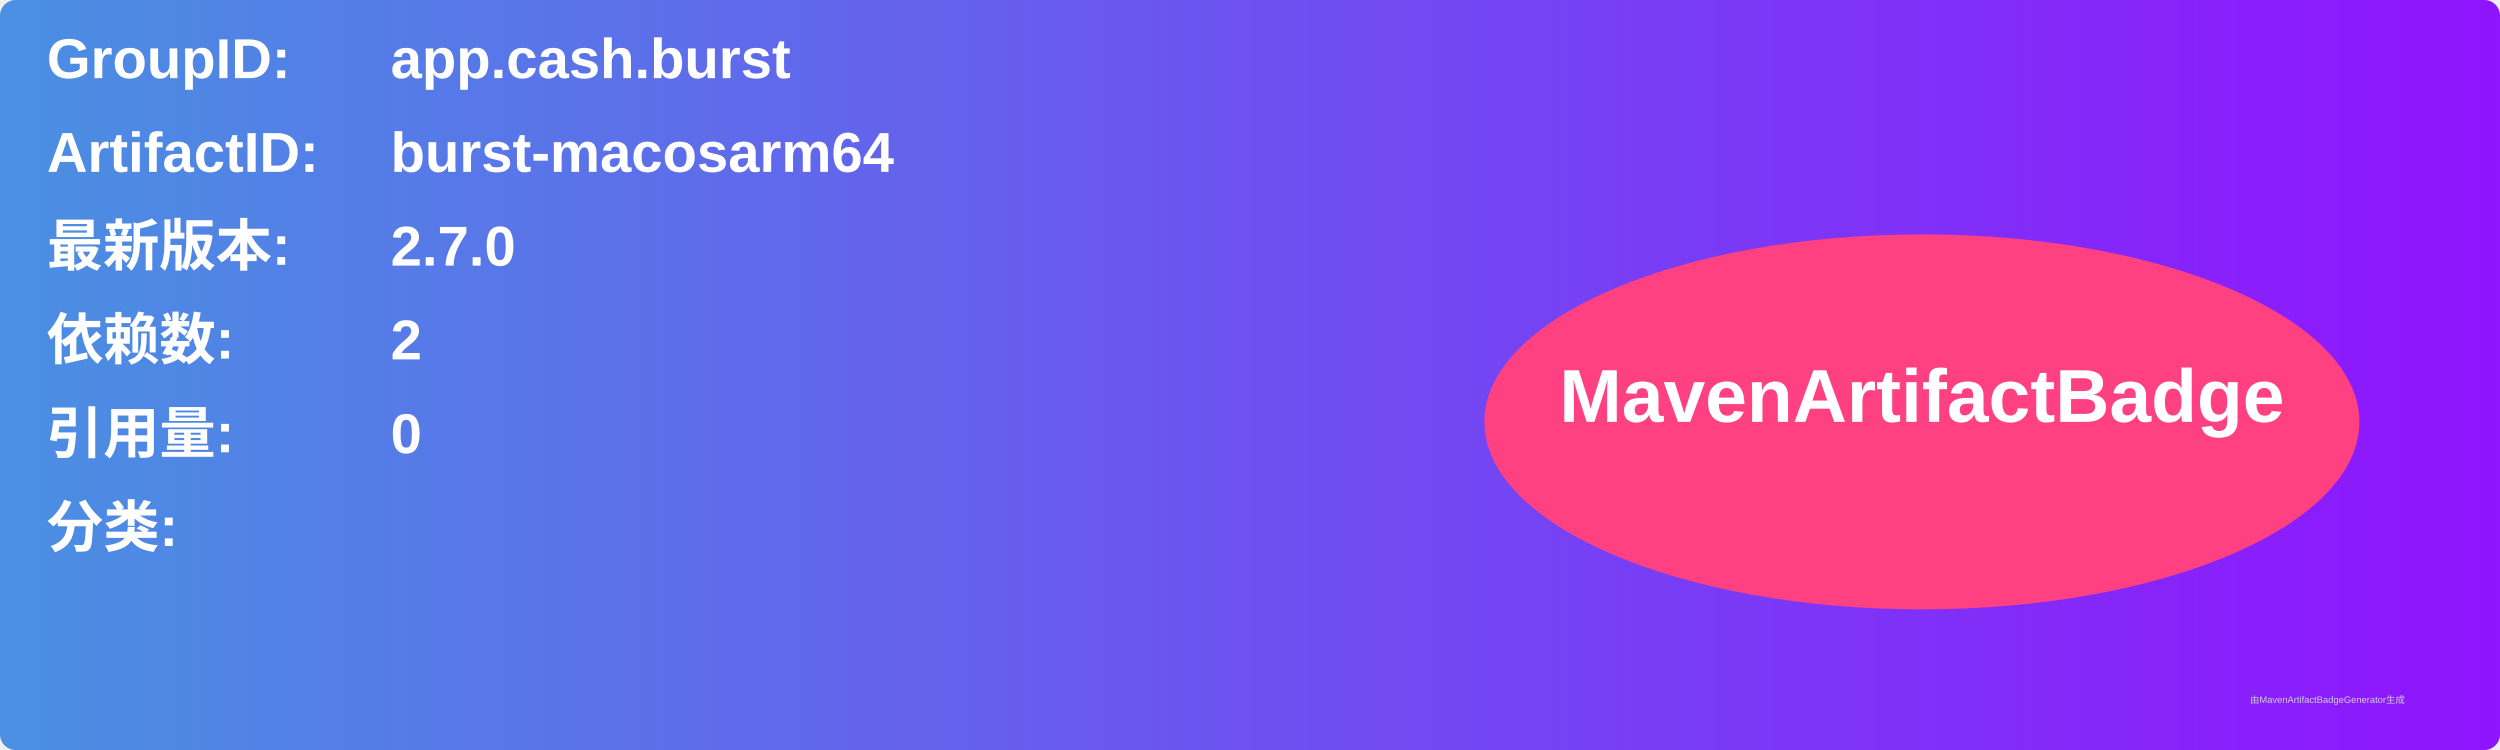
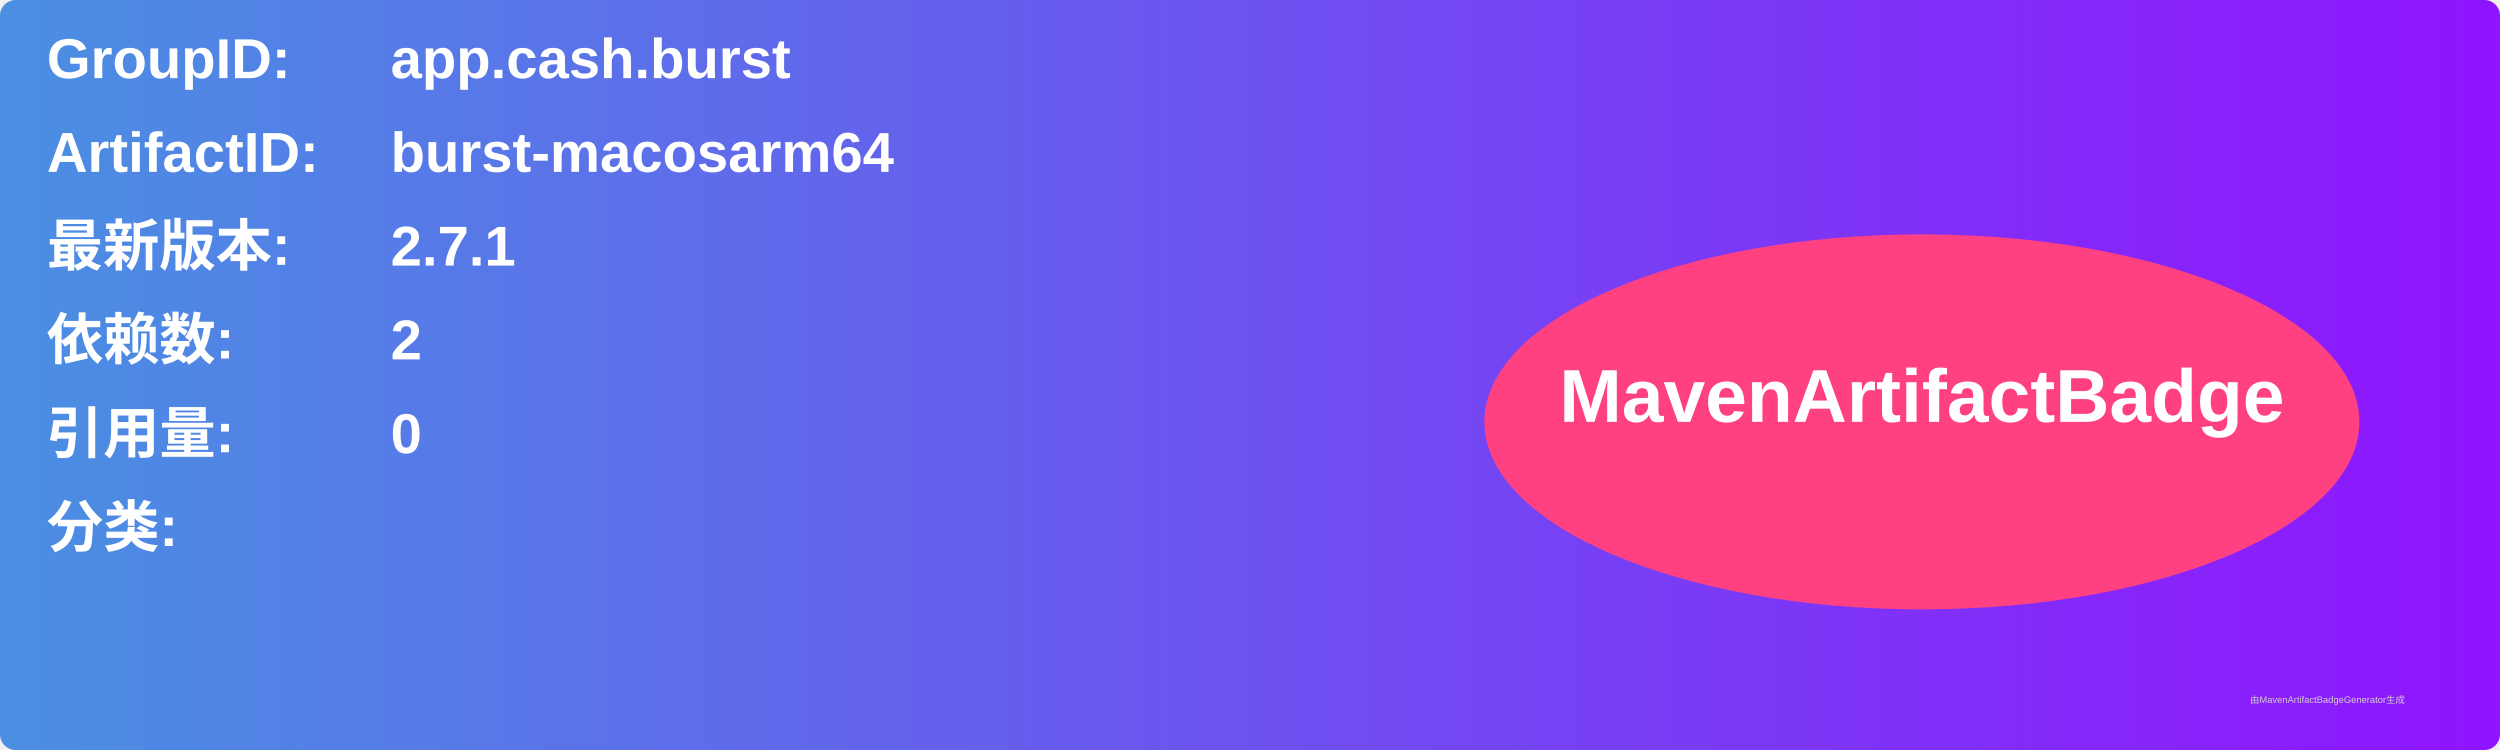
<svg xmlns="http://www.w3.org/2000/svg" width="800" height="240" viewBox="0 0 800 240">
  <linearGradient id="grad" x1="0%" y1="0%" x2="100%" y2="0%">
    <stop offset="0%" stop-color="#4a90e2" />
    <stop offset="100%" stop-color="#9013fe" />
  </linearGradient>
  <rect width="100%" height="100%" rx="5" ry="5" fill="url(#grad)" />
  <g transform="translate(15, 15)">
    <text x="0" y="10" font-family="Arial" font-size="18" fill="white" font-weight="bold" width="260">GroupID:</text>
    <text x="110" y="10" font-family="Arial" font-size="18" fill="white" font-weight="bold" width="460">app.cash.burst</text>
    <text x="0" y="40" font-family="Arial" font-size="18" fill="white" font-weight="bold" width="260">ArtifactID:</text>
    <text x="110" y="40" font-family="Arial" font-size="18" fill="white" font-weight="bold" width="460">burst-macosarm64</text>
    <text x="0" y="70" font-family="Arial" font-size="18" fill="white" font-weight="bold">最新版本:</text>
    <text x="110" y="70" font-family="Arial" font-size="18" fill="white" font-weight="bold">
-       <tspan font-weight="bold">2.7.0</tspan>
+       <tspan font-weight="bold">2.7.1</tspan>
    </text>
    <text x="0" y="100" font-family="Arial" font-size="18" fill="white" font-weight="bold">依赖数: </text>
    <text x="110" y="100" font-family="Arial" font-size="18" fill="white">
      <tspan font-weight="bold">2</tspan>
    </text>
    <text x="0" y="130" font-family="Arial" font-size="18" fill="white" font-weight="bold">引用量: </text>
    <text x="110" y="130" font-family="Arial" font-size="18" fill="white">
      <tspan font-weight="bold">0</tspan>
    </text>
    <text x="0" y="160" font-family="Arial" font-size="18" fill="white" font-weight="bold">分类:</text>
    <text x="10" y="190" font-family="Arial" font-size="10" fill="white">
      <tspan font-weight="bold" />
    </text>
    <ellipse cx="600" cy="120" rx="140" ry="60" fill="#ff4081" />
    <text x="600" y="120" text-anchor="middle" font-family="Arial" font-size="24" fill="white" font-weight="bold">MavenArtifactBadge</text>
  </g>
  <text x="720" y="225" font-family="Arial" font-size="3" fill="#d0d0d0">由MavenArtifactBadgeGenerator生成</text>
</svg>
